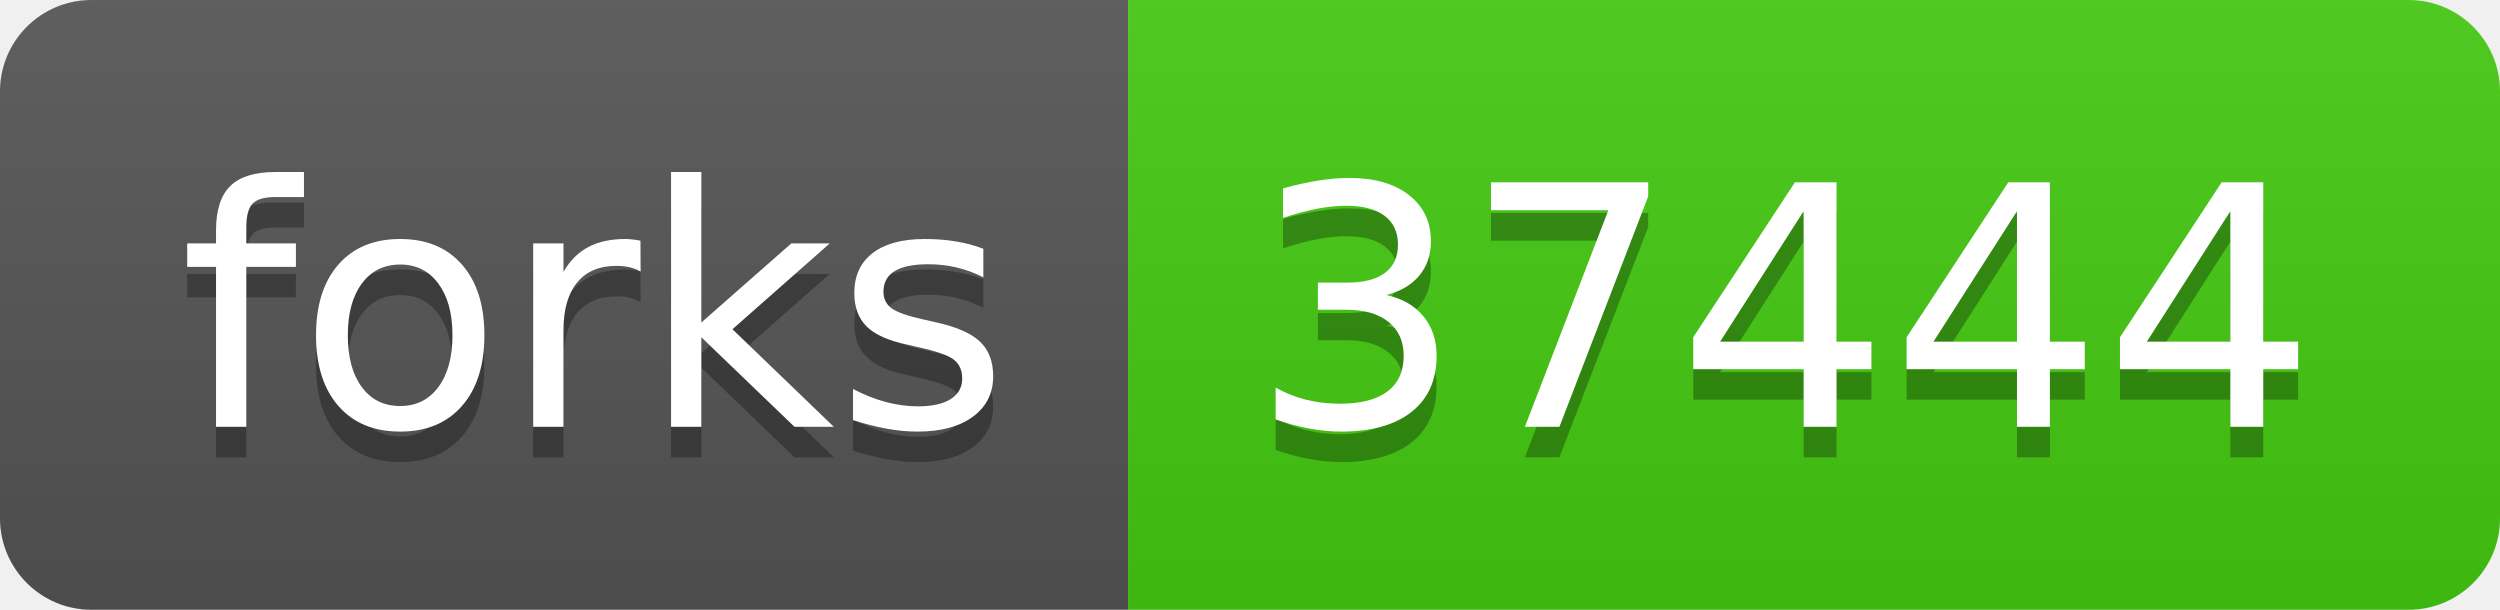
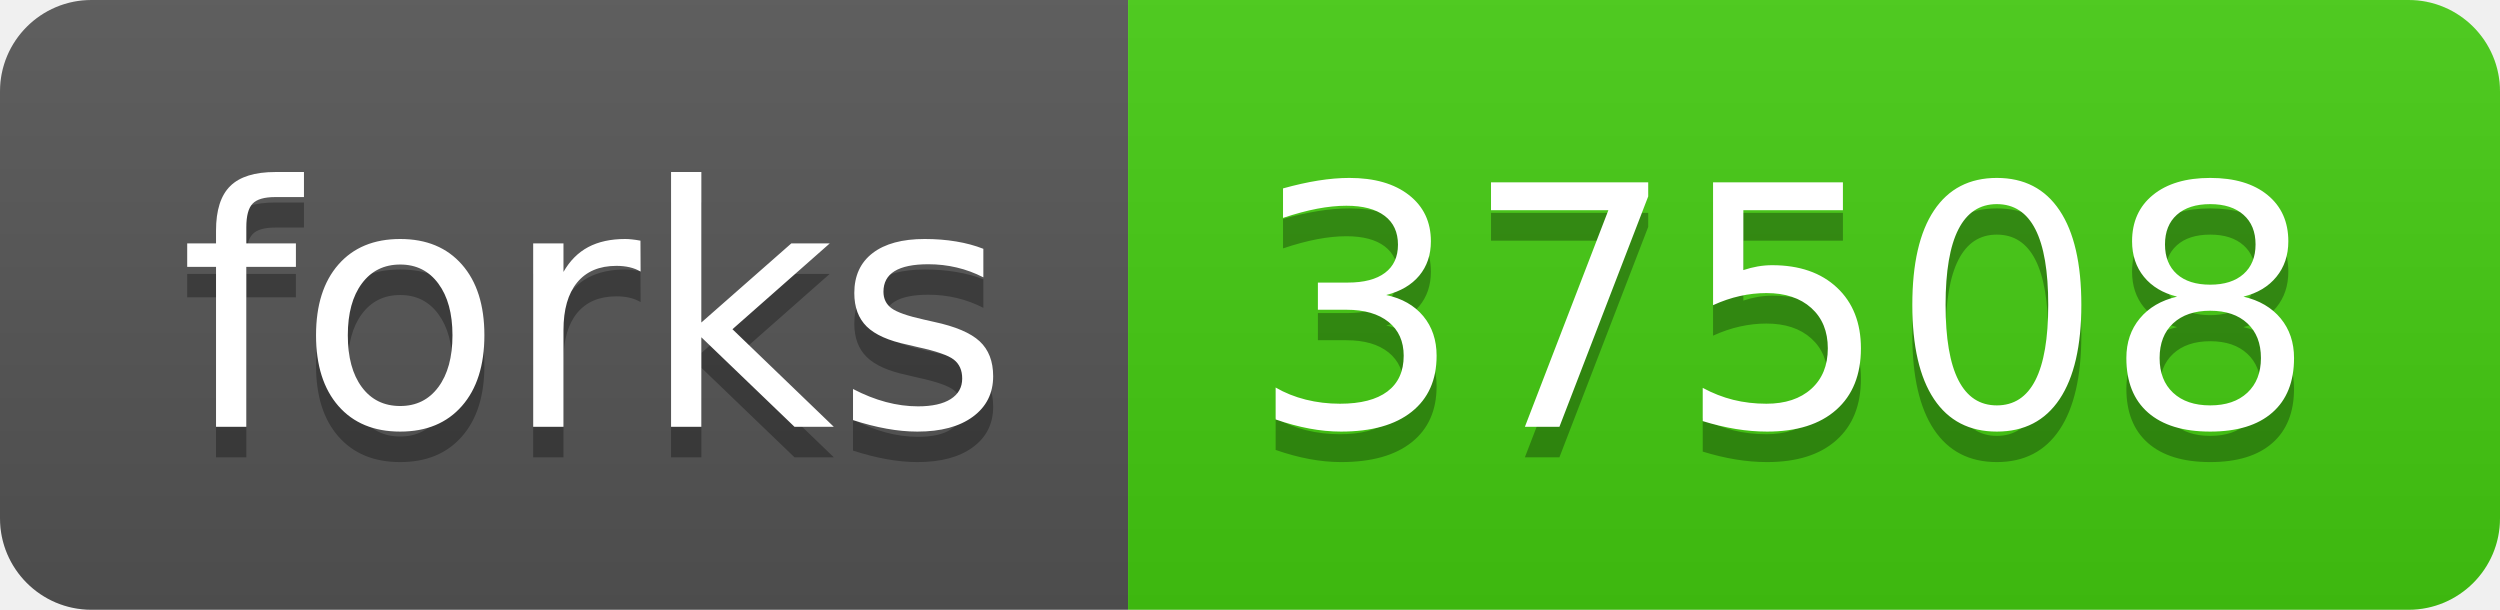
<svg xmlns="http://www.w3.org/2000/svg" width="82" height="20">
  <linearGradient id="s" x2="0" y2="100%">
    <stop offset="0" stop-color="#bbb" stop-opacity=".1" />
    <stop offset="1" stop-opacity=".1" />
  </linearGradient>
  <clipPath id="r">
    <rect width="82" height="20" rx="3" fill="#fff" />
  </clipPath>
  <g clip-path="url(#r)">
    <rect width="37" height="20" fill="#555" />
    <rect x="37" width="45" height="20" fill="#4c1" />
    <rect width="82" height="20" fill="url(#s)" />
  </g>
  <g fill="#fff" text-anchor="middle" font-family="Verdana,Geneva,DejaVu Sans,sans-serif" text-rendering="geometricPrecision" font-size="110">
    <text x="195" y="150" fill="#010101" fill-opacity=".3" transform="scale(.1)" textLength="270">forks</text>
    <text x="195" y="140" transform="scale(.1)" textLength="270">forks</text>
-     <text x="585" y="150" fill="#010101" fill-opacity=".3" transform="scale(.1)" textLength="350">37444</text>
-     <text x="585" y="140" transform="scale(.1)" textLength="350">37444</text>
+     <text x="585" y="150" fill="#010101" fill-opacity=".3" transform="scale(.1)" textLength="350">37508</text>
+     <text x="585" y="140" transform="scale(.1)" textLength="350">37508</text>
  </g>
</svg>
